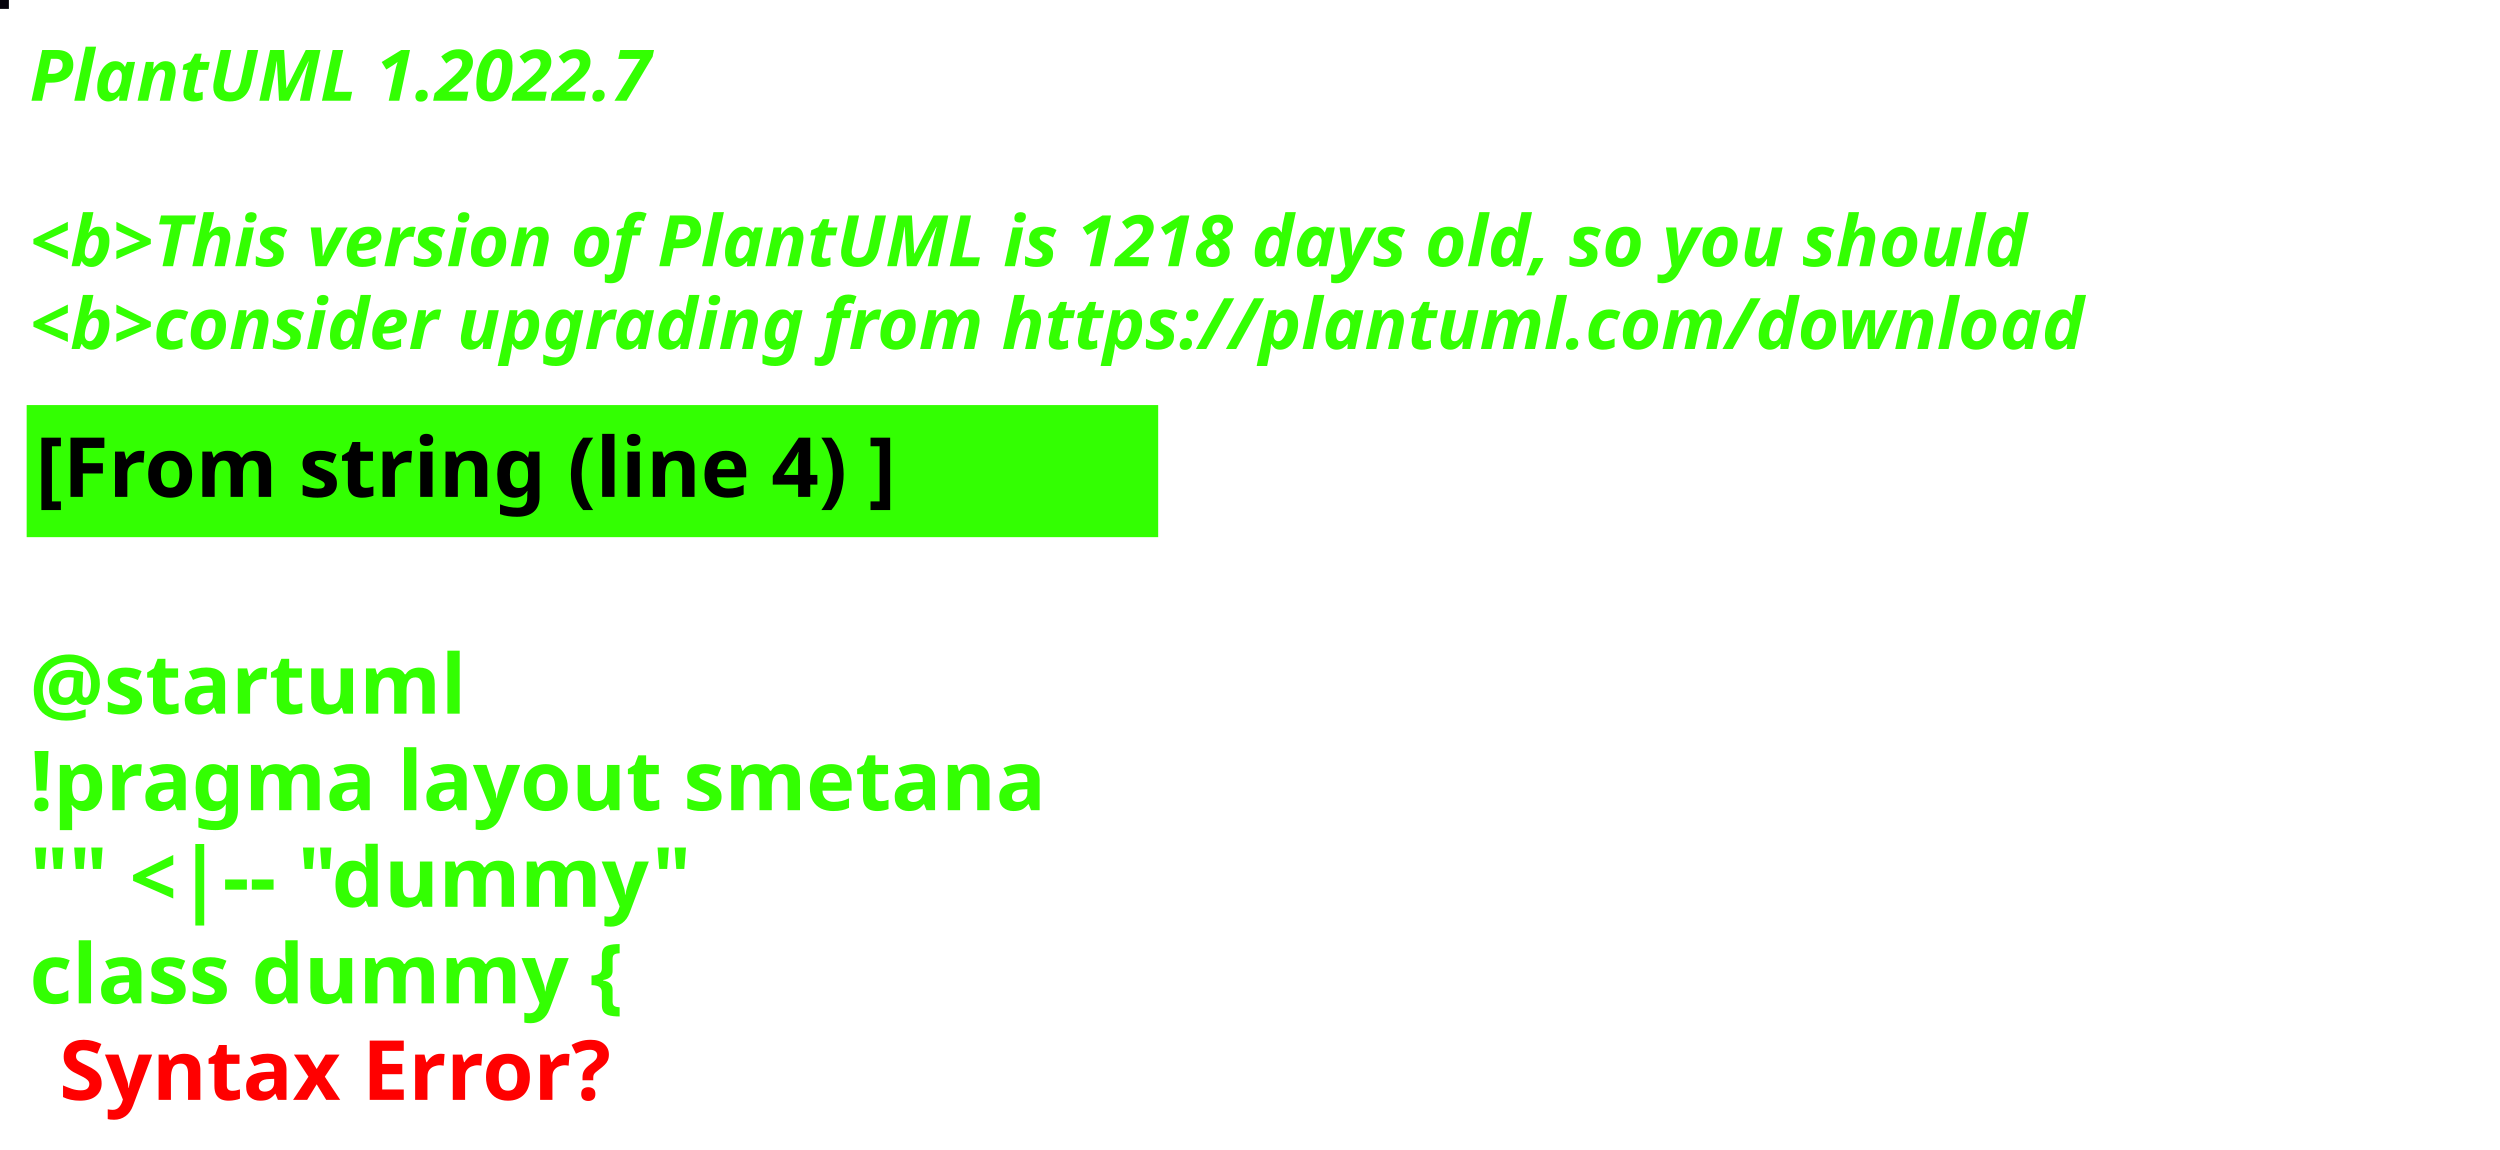
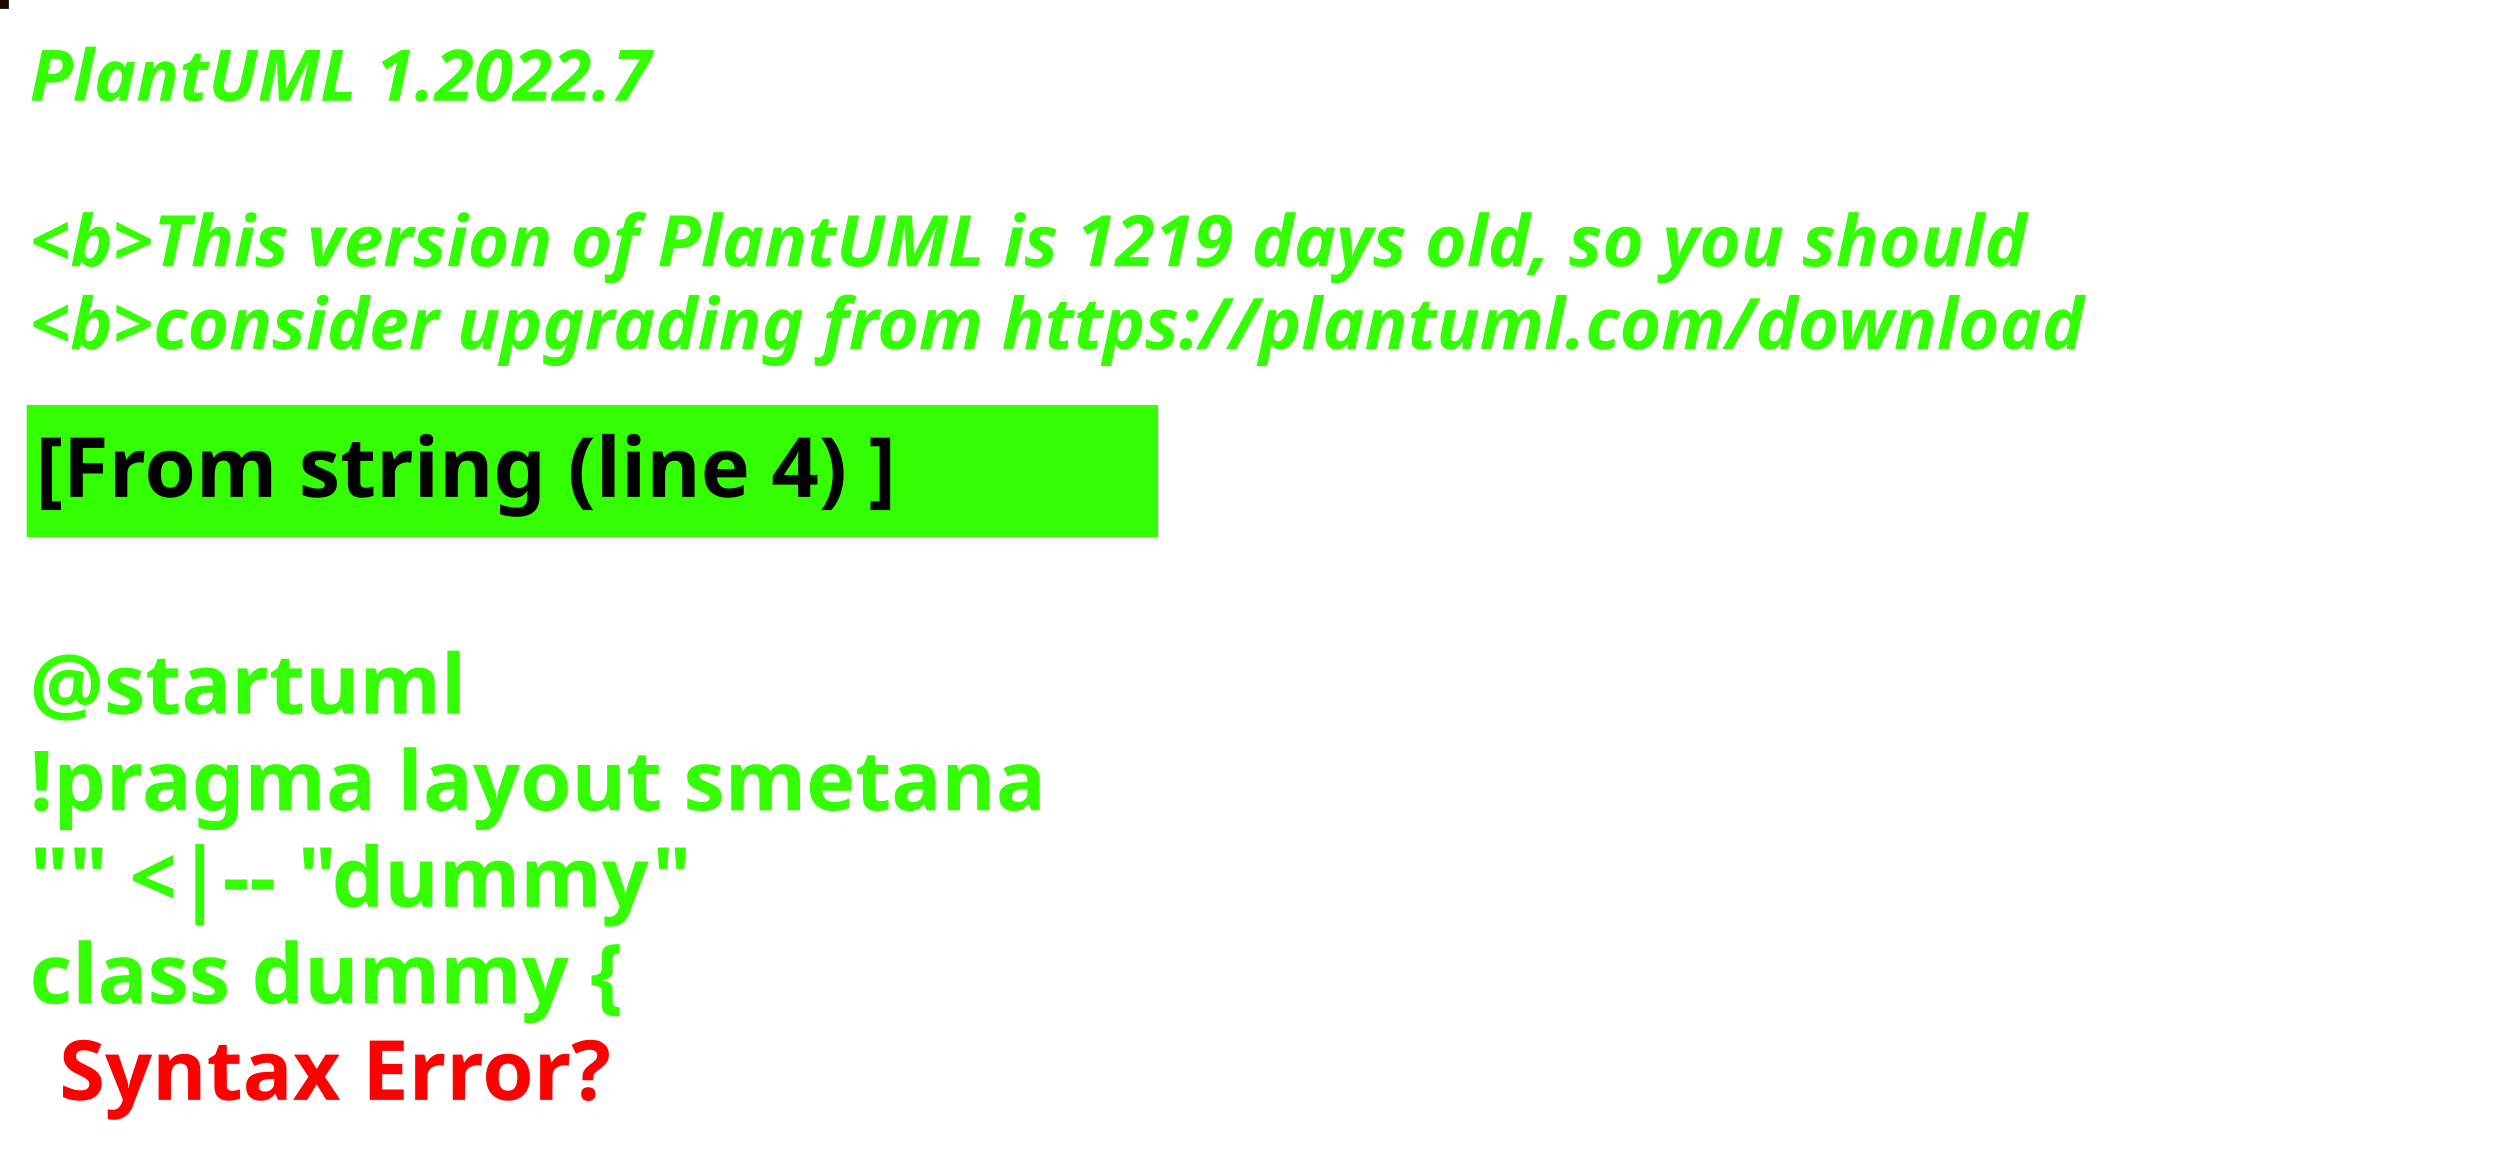
<svg xmlns="http://www.w3.org/2000/svg" contentStyleType="text/css" height="194px" preserveAspectRatio="none" style="width:422px;height:194px;background:#000000;" version="1.1" viewBox="0 0 422 194" width="422px" zoomAndPan="magnify">
  <defs />
  <g>
-     <rect fill="#05030C" height="1" style="stroke:#05030C;stroke-width:1.0;" width="1" x="0" y="0" />
+     <rect fill="#180A05" height="1" style="stroke:#180A05;stroke-width:1.0;" width="1" x="0" y="0" />
    <text fill="#33FF02" font-family="sans-serif" font-size="12" font-style="italic" font-weight="bold" lengthAdjust="spacing" textLength="127" x="5" y="17">PlantUML 1.2022.7</text>
    <text fill="#33FF02" font-family="sans-serif" font-size="12" font-style="italic" font-weight="bold" lengthAdjust="spacing" textLength="4" x="5" y="30.969"> </text>
-     <text fill="#33FF02" font-family="sans-serif" font-size="12" font-style="italic" font-weight="bold" lengthAdjust="spacing" textLength="407" x="5" y="44.938">&lt;b&gt;This version of PlantUML is 1218 days old, so you should</text>
+     <text fill="#33FF02" font-family="sans-serif" font-size="12" font-style="italic" font-weight="bold" lengthAdjust="spacing" textLength="407" x="5" y="44.938">&lt;b&gt;This version of PlantUML is 1219 days old, so you should</text>
    <text fill="#33FF02" font-family="sans-serif" font-size="12" font-style="italic" font-weight="bold" lengthAdjust="spacing" textLength="408" x="5" y="58.906">&lt;b&gt;consider upgrading from https://plantuml.com/download</text>
    <rect fill="#33FF02" height="21.297" style="stroke:#33FF02;stroke-width:1.0;" width="190" x="5" y="68.875" />
    <text fill="#000000" font-family="sans-serif" font-size="14" font-weight="bold" lengthAdjust="spacing" textLength="168" x="6" y="83.875">[From string (line 4) ]</text>
    <text fill="#33FF02" font-family="sans-serif" font-size="14" font-weight="bold" lengthAdjust="spacing" textLength="5" x="5" y="104.172"> </text>
    <text fill="#33FF02" font-family="sans-serif" font-size="14" font-weight="bold" lengthAdjust="spacing" textLength="79" x="5" y="120.469">@startuml</text>
    <text fill="#33FF02" font-family="sans-serif" font-size="14" font-weight="bold" lengthAdjust="spacing" textLength="190" x="5" y="136.766">!pragma layout smetana</text>
    <text fill="#33FF02" font-family="sans-serif" font-size="14" font-weight="bold" lengthAdjust="spacing" textLength="124" x="5" y="153.062">"" &lt;|-- "dummy"</text>
    <text fill="#33FF02" font-family="sans-serif" font-size="14" font-weight="bold" lengthAdjust="spacing" text-decoration="wavy underline" textLength="117" x="5" y="169.359">class dummy {</text>
    <text fill="#FF0000" font-family="sans-serif" font-size="14" font-weight="bold" lengthAdjust="spacing" textLength="106" x="10" y="185.656">Syntax Error?</text>
  </g>
</svg>
